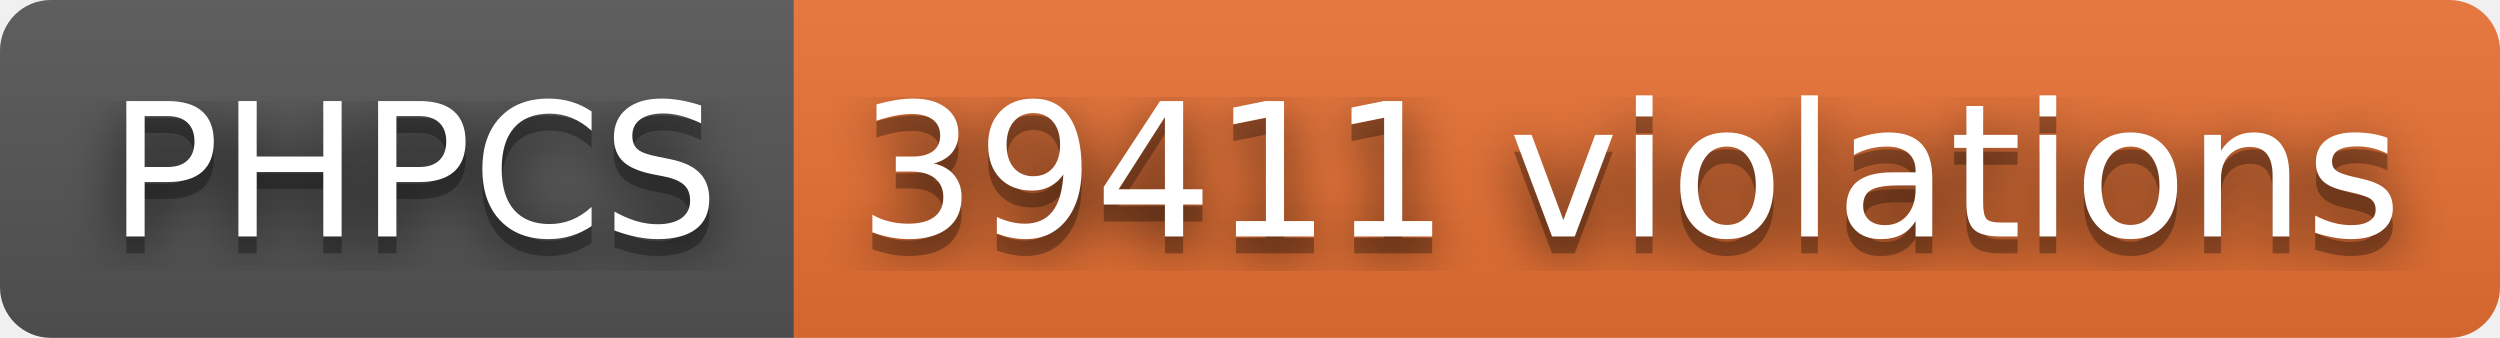
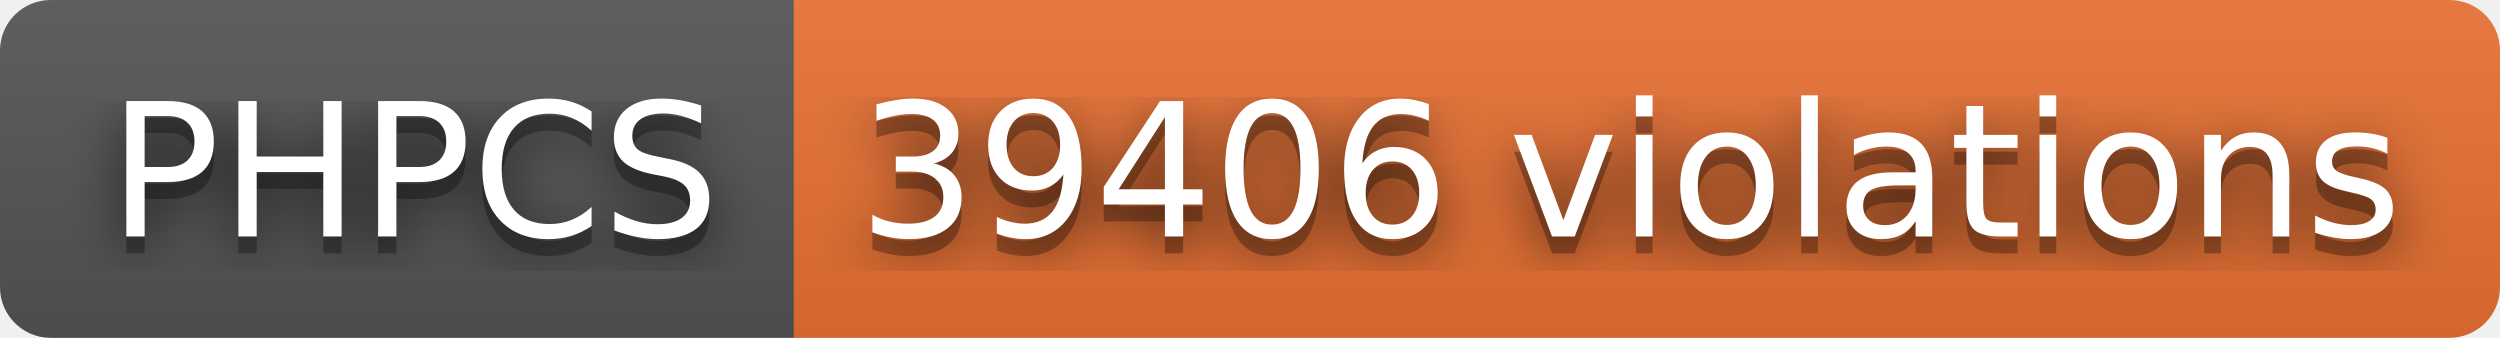
- <svg xmlns="http://www.w3.org/2000/svg" width="148" height="20" role="img" aria-label="PHPCS: 39411 violations">
+ <svg xmlns="http://www.w3.org/2000/svg" width="148" height="20" role="img" aria-label="PHPCS: 39406 violations">
  <filter id="blur">
    <feGaussianBlur stdDeviation="16" />
  </filter>
  <linearGradient id="s" x2="0" y2="100%">
    <stop offset="0" stop-color="#bbb" stop-opacity=".1" />
    <stop offset="1" stop-opacity=".1" />
  </linearGradient>
  <clipPath id="r">
    <rect width="148" height="20" rx="3" />
  </clipPath>
  <g clip-path="url(#r)">
    <rect width="47" height="20" fill="#555" />
    <rect x="47" width="101" height="20" fill="#ea7233" />
    <rect width="148" height="20" fill="url(#s)" />
  </g>
  <g fill="#fff" text-anchor="middle" font-family="Verdana,Geneva,DejaVu Sans,sans-serif" text-rendering="geometricPrecision" font-size="110">
    <g transform="scale(.1)">
      <g aria-hidden="true" fill="#010101">
        <text x="245" y="150" fill-opacity=".8" filter="url(#blur)" textLength="370">PHPCS</text>
        <text x="245" y="150" fill-opacity=".3" textLength="370">PHPCS</text>
      </g>
      <text x="245" y="140" textLength="370">PHPCS</text>
    </g>
    <g transform="scale(.1)">
      <g aria-hidden="true" fill="#010101">
-         <text x="965" y="150" fill-opacity=".8" filter="url(#blur)" textLength="910">39411 violations</text>
-         <text x="965" y="150" fill-opacity=".3" textLength="910">39411 violations</text>
+         <text x="965" y="150" fill-opacity=".8" filter="url(#blur)" textLength="910">39406 violations</text>
+         <text x="965" y="150" fill-opacity=".3" textLength="910">39406 violations</text>
      </g>
-       <text x="965" y="140" textLength="910">39411 violations</text>
+       <text x="965" y="140" textLength="910">39406 violations</text>
    </g>
  </g>
</svg>
